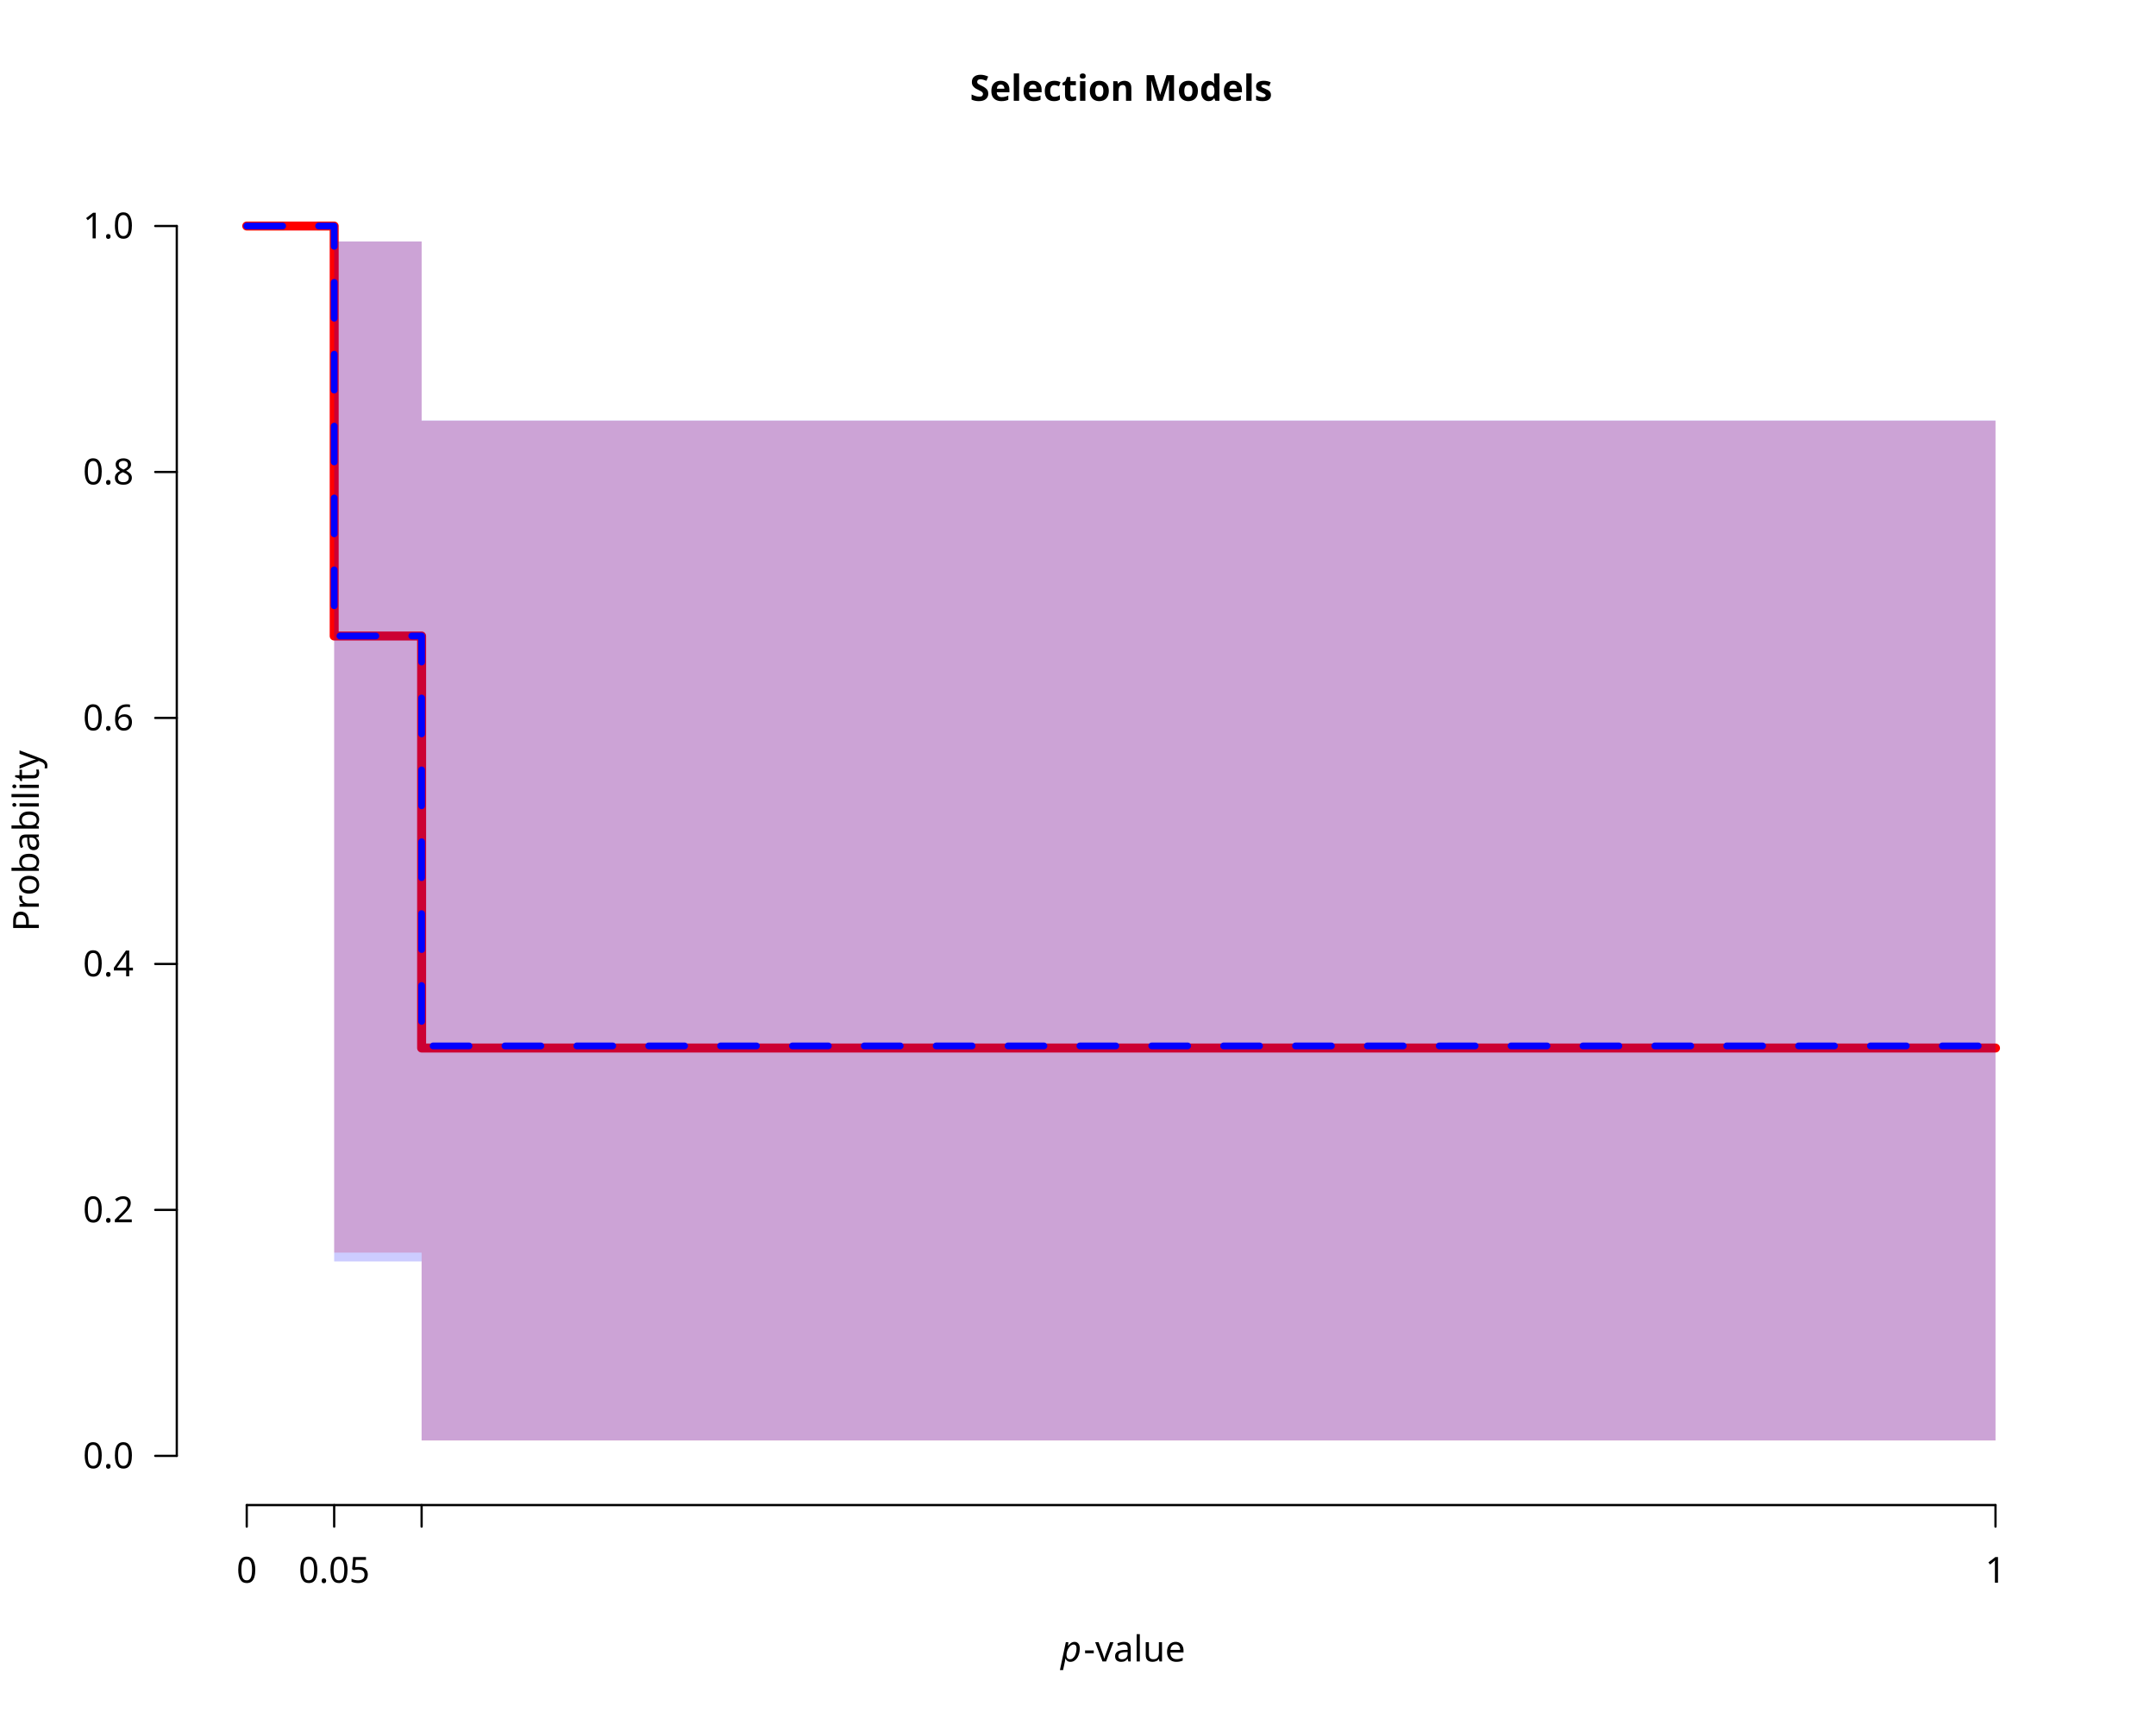
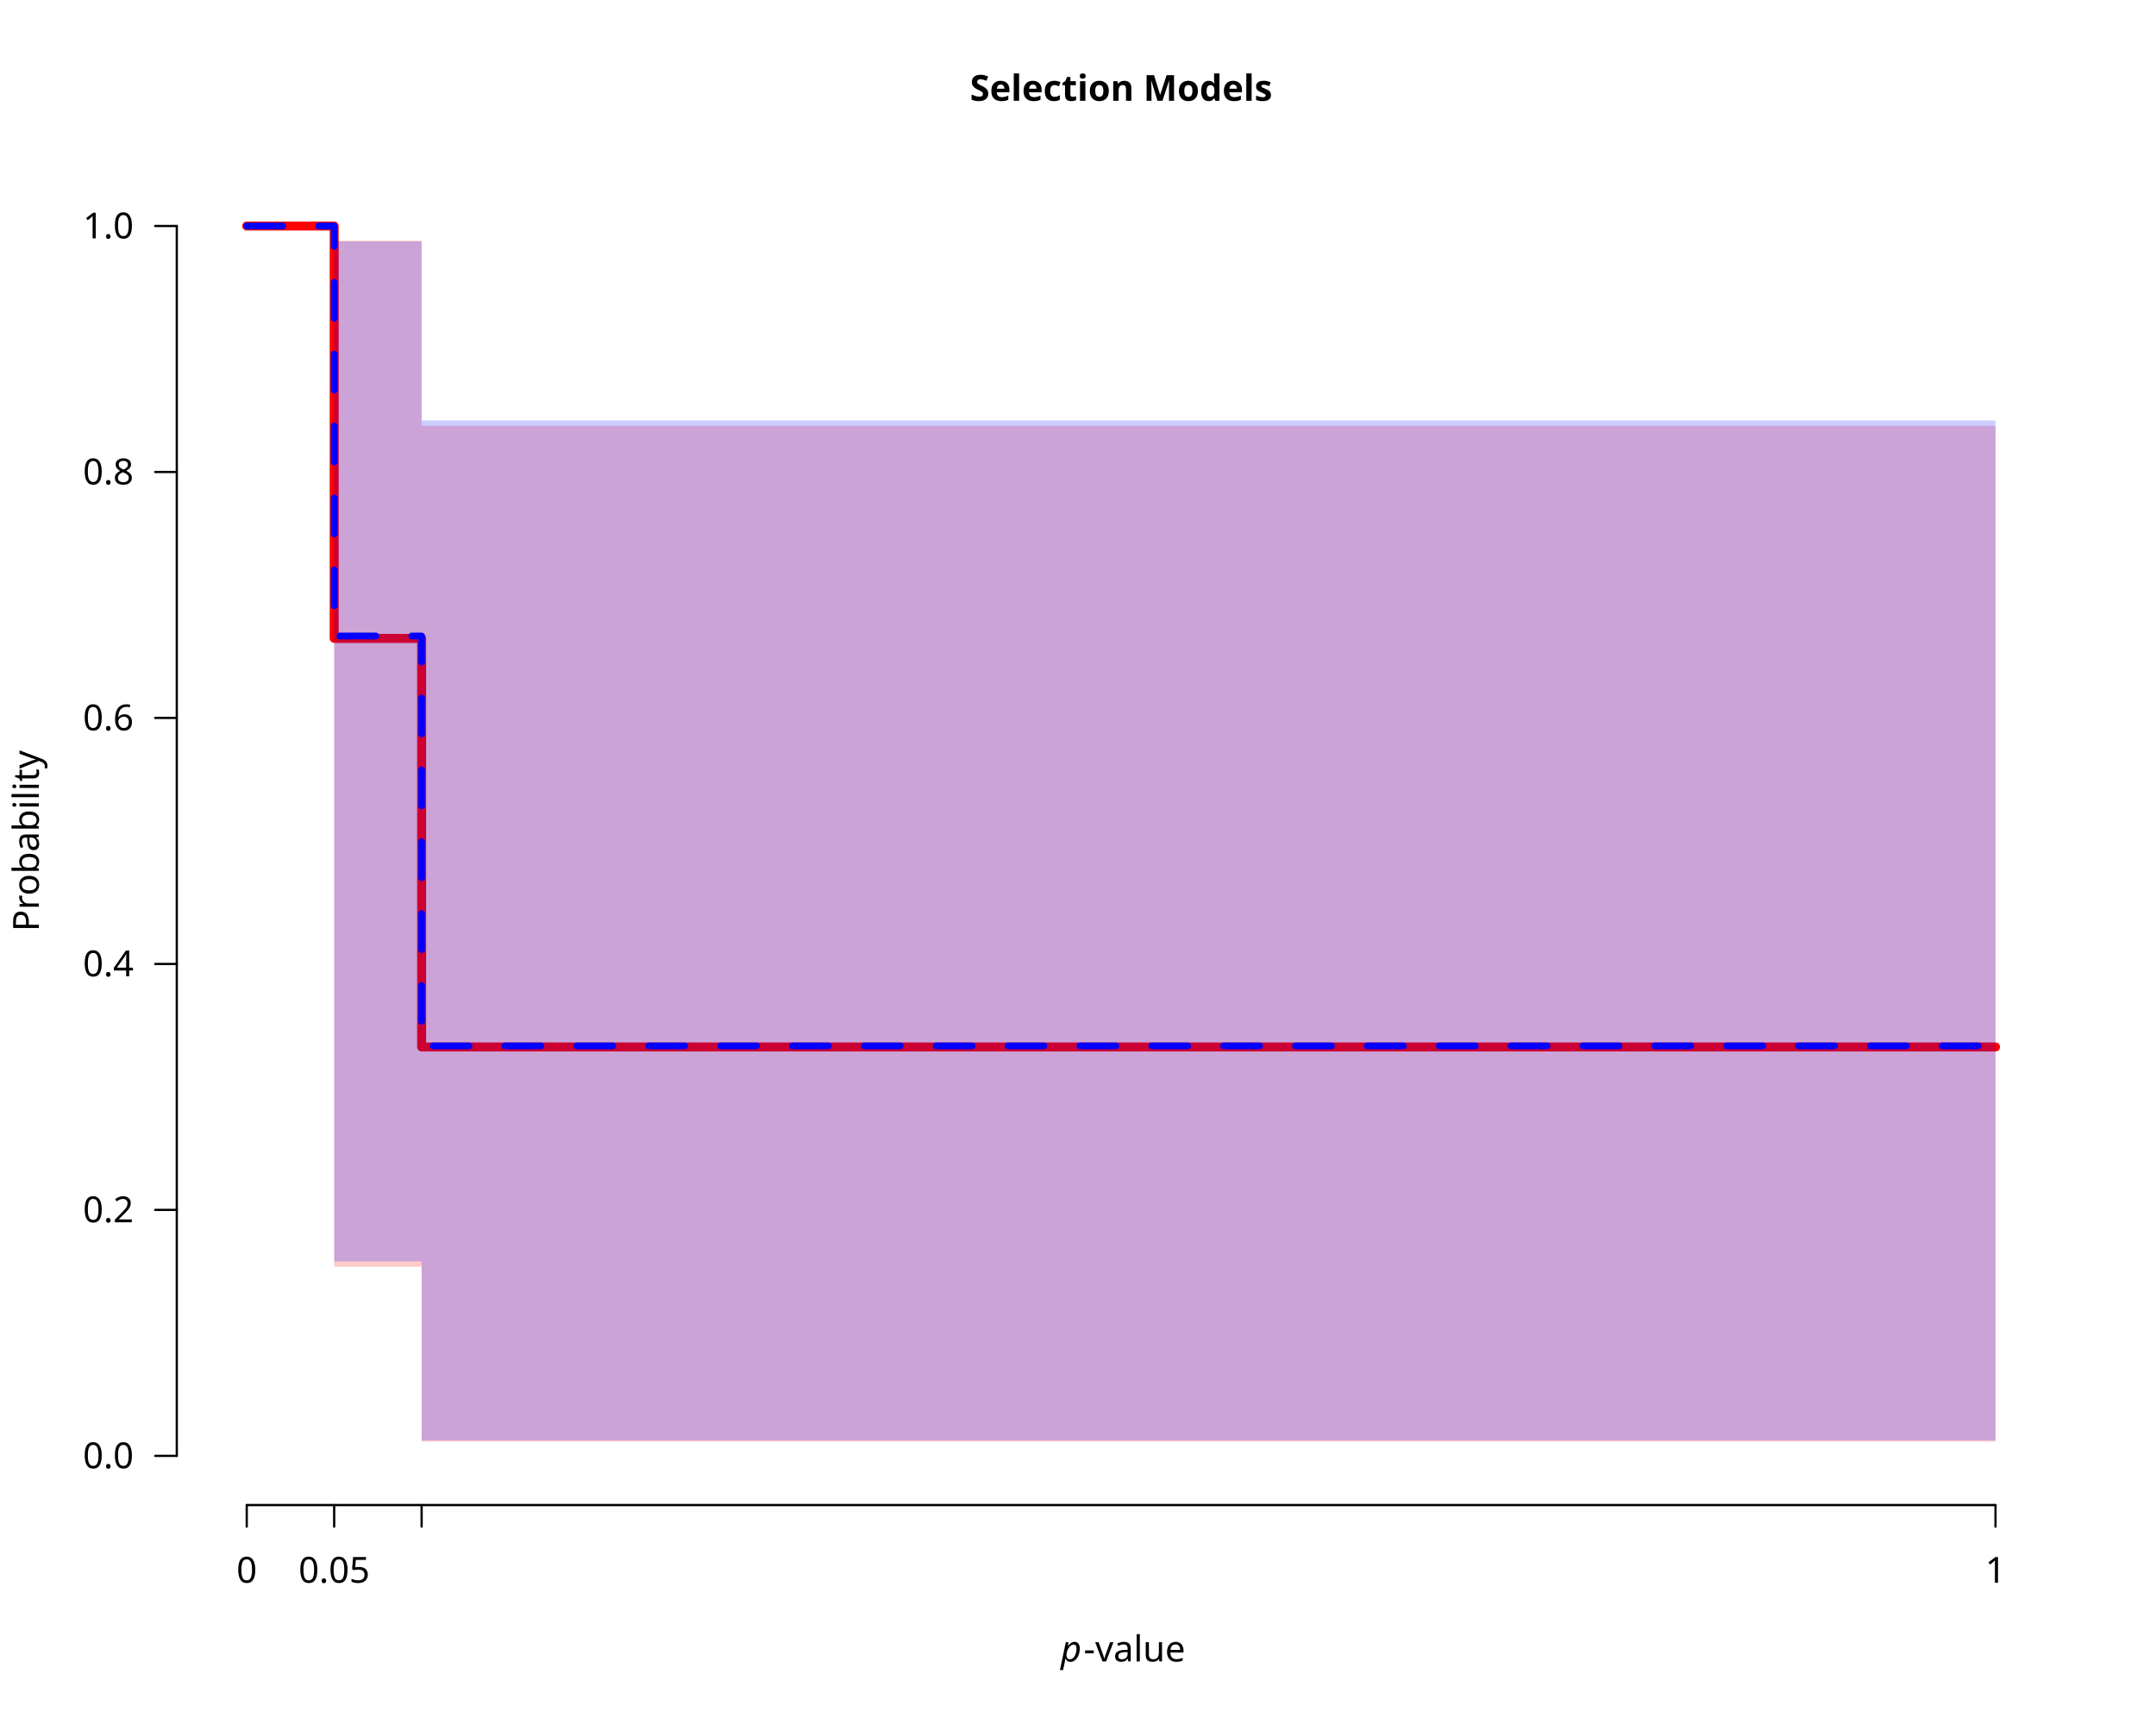
<svg xmlns="http://www.w3.org/2000/svg" class="svglite" data-engine-version="2.0" width="720.00pt" height="576.00pt" viewBox="0 0 720.00 576.00">
  <defs>
    <style type="text/css">
    .svglite line, .svglite polyline, .svglite polygon, .svglite path, .svglite rect, .svglite circle {
      fill: none;
      stroke: #000000;
      stroke-linecap: round;
      stroke-linejoin: round;
      stroke-miterlimit: 10.00;
    }
  </style>
  </defs>
  <rect width="100%" height="100%" style="stroke: none; fill: #FFFFFF;" />
  <defs>
    <clipPath id="cpMC4wMHw3MjAuMDB8MC4wMHw1NzYuMDA=">
      <rect x="0.00" y="0.00" width="720.00" height="576.00" />
    </clipPath>
  </defs>
  <g clip-path="url(#cpMC4wMHw3MjAuMDB8MC4wMHw1NzYuMDA=)">
    <text x="374.40" y="33.65" text-anchor="middle" style="font-size: 12.00px; font-weight: bold; font-family: sans;" textLength="91.40px" lengthAdjust="spacingAndGlyphs">Selection Models</text>
    <text x="354.23" y="554.79" style="font-size: 12.00px; font-style: italic; font-family: sans;" textLength="6.67px" lengthAdjust="spacingAndGlyphs">p</text>
    <text x="361.88" y="554.79" style="font-size: 12.00px; font-family: sans;" textLength="32.69px" lengthAdjust="spacingAndGlyphs">-value</text>
    <text transform="translate(12.96,280.80) rotate(-90)" text-anchor="middle" style="font-size: 12.00px; font-family: sans;" textLength="56.03px" lengthAdjust="spacingAndGlyphs">Probability</text>
    <line x1="82.40" y1="502.56" x2="666.40" y2="502.56" style="stroke-width: 0.75;" />
    <line x1="82.40" y1="502.56" x2="82.40" y2="509.76" style="stroke-width: 0.75;" />
    <line x1="111.60" y1="502.56" x2="111.60" y2="509.76" style="stroke-width: 0.75;" />
    <line x1="140.80" y1="502.56" x2="140.80" y2="509.76" style="stroke-width: 0.75;" />
    <line x1="666.40" y1="502.56" x2="666.40" y2="509.76" style="stroke-width: 0.75;" />
    <text x="82.40" y="528.48" text-anchor="middle" style="font-size: 12.00px; font-family: sans;" textLength="6.67px" lengthAdjust="spacingAndGlyphs">0</text>
    <text x="111.60" y="528.48" text-anchor="middle" style="font-size: 12.00px; font-family: sans;" textLength="23.36px" lengthAdjust="spacingAndGlyphs">0.05</text>
    <text x="666.40" y="528.48" text-anchor="middle" style="font-size: 12.00px; font-family: sans;" textLength="6.67px" lengthAdjust="spacingAndGlyphs">1</text>
    <line x1="59.04" y1="486.13" x2="59.04" y2="75.47" style="stroke-width: 0.75;" />
    <line x1="59.04" y1="486.13" x2="51.84" y2="486.13" style="stroke-width: 0.75;" />
    <line x1="59.04" y1="404.00" x2="51.84" y2="404.00" style="stroke-width: 0.75;" />
    <line x1="59.04" y1="321.87" x2="51.84" y2="321.87" style="stroke-width: 0.75;" />
    <line x1="59.04" y1="239.73" x2="51.84" y2="239.73" style="stroke-width: 0.75;" />
    <line x1="59.04" y1="157.60" x2="51.84" y2="157.60" style="stroke-width: 0.75;" />
    <line x1="59.04" y1="75.47" x2="51.84" y2="75.47" style="stroke-width: 0.75;" />
    <text x="44.64" y="490.26" text-anchor="end" style="font-size: 12.00px; font-family: sans;" textLength="16.68px" lengthAdjust="spacingAndGlyphs">0.0</text>
    <text x="44.64" y="408.13" text-anchor="end" style="font-size: 12.00px; font-family: sans;" textLength="16.68px" lengthAdjust="spacingAndGlyphs">0.2</text>
    <text x="44.64" y="326.00" text-anchor="end" style="font-size: 12.00px; font-family: sans;" textLength="16.68px" lengthAdjust="spacingAndGlyphs">0.4</text>
    <text x="44.64" y="243.86" text-anchor="end" style="font-size: 12.00px; font-family: sans;" textLength="16.68px" lengthAdjust="spacingAndGlyphs">0.6</text>
    <text x="44.64" y="161.73" text-anchor="end" style="font-size: 12.00px; font-family: sans;" textLength="16.68px" lengthAdjust="spacingAndGlyphs">0.8</text>
    <text x="44.64" y="79.60" text-anchor="end" style="font-size: 12.00px; font-family: sans;" textLength="16.68px" lengthAdjust="spacingAndGlyphs">1.0</text>
  </g>
  <defs>
    <clipPath id="cpNTkuMDR8Njg5Ljc2fDU5LjA0fDUwMi41Ng==">
      <rect x="59.04" y="59.04" width="630.72" height="443.52" />
    </clipPath>
  </defs>
  <g clip-path="url(#cpNTkuMDR8Njg5Ljc2fDU5LjA0fDUwMi41Ng==)">
-     <polygon points="82.40,75.47 111.60,75.47 111.60,418.28 140.80,418.28 140.80,481.01 666.40,481.01 666.40,140.49 140.80,140.49 140.80,80.64 111.60,80.64 111.60,75.47 82.40,75.47 " style="stroke-width: 0.75; stroke: none; fill: #FF0000; fill-opacity: 0.20;" />
-     <polyline points="82.40,75.47 111.60,75.47 111.60,212.37 140.80,212.37 140.80,349.95 666.40,349.95 " style="stroke-width: 3.00; stroke: #FF0000;" />
+     <polygon points="82.40,75.47 111.60,75.47 111.60,423.01 140.80,423.01 140.80,481.36 666.40,481.36 666.40,142.20 140.80,142.20 140.80,80.36 111.60,80.36 111.60,75.47 82.40,75.47 " style="stroke-width: 0.75; stroke: none; fill: #FF0000; fill-opacity: 0.20;" />
+     <polyline points="82.40,75.47 111.60,75.47 111.60,213.17 140.80,213.17 140.80,349.60 666.40,349.60 " style="stroke-width: 3.00; stroke: #FF0000;" />
    <polygon points="82.40,75.47 111.60,75.47 111.60,421.20 140.80,421.20 140.80,480.97 666.40,480.97 666.40,140.40 140.80,140.40 140.80,80.63 111.60,80.63 111.60,75.47 82.40,75.47 " style="stroke-width: 0.75; stroke: none; fill: #0000FF; fill-opacity: 0.20;" />
    <polyline points="82.40,75.47 111.60,75.47 111.60,212.36 140.80,212.36 140.80,349.24 666.40,349.24 " style="stroke-width: 2.25; stroke: #0000FF; stroke-dasharray: 12.00,12.00;" />
  </g>
</svg>
